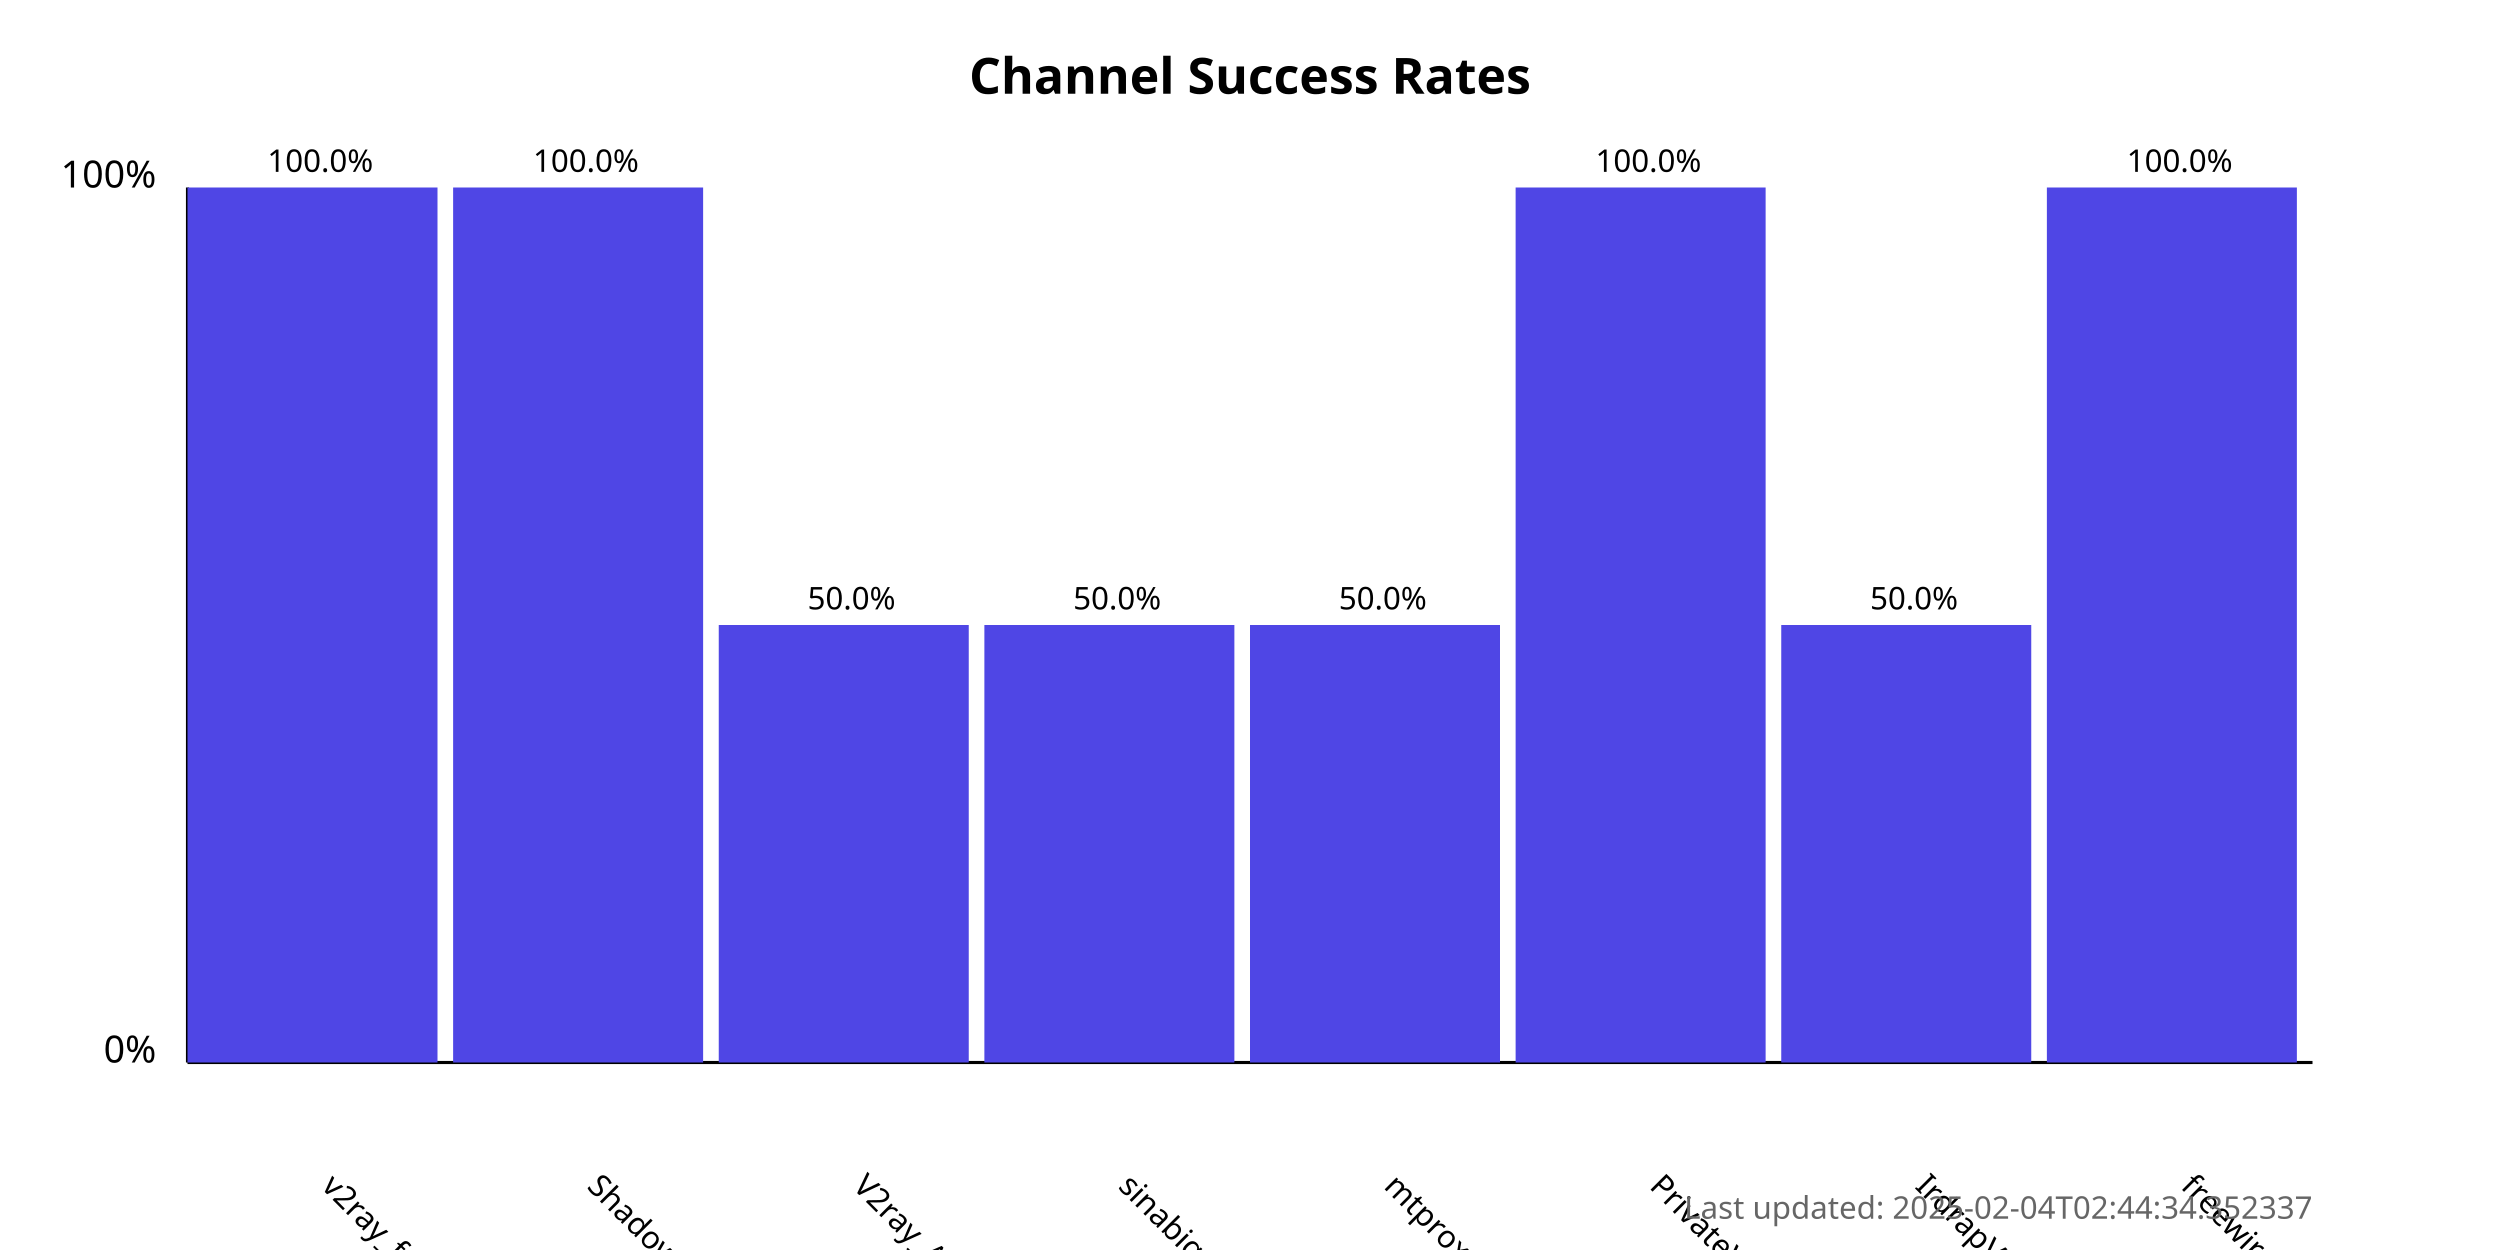
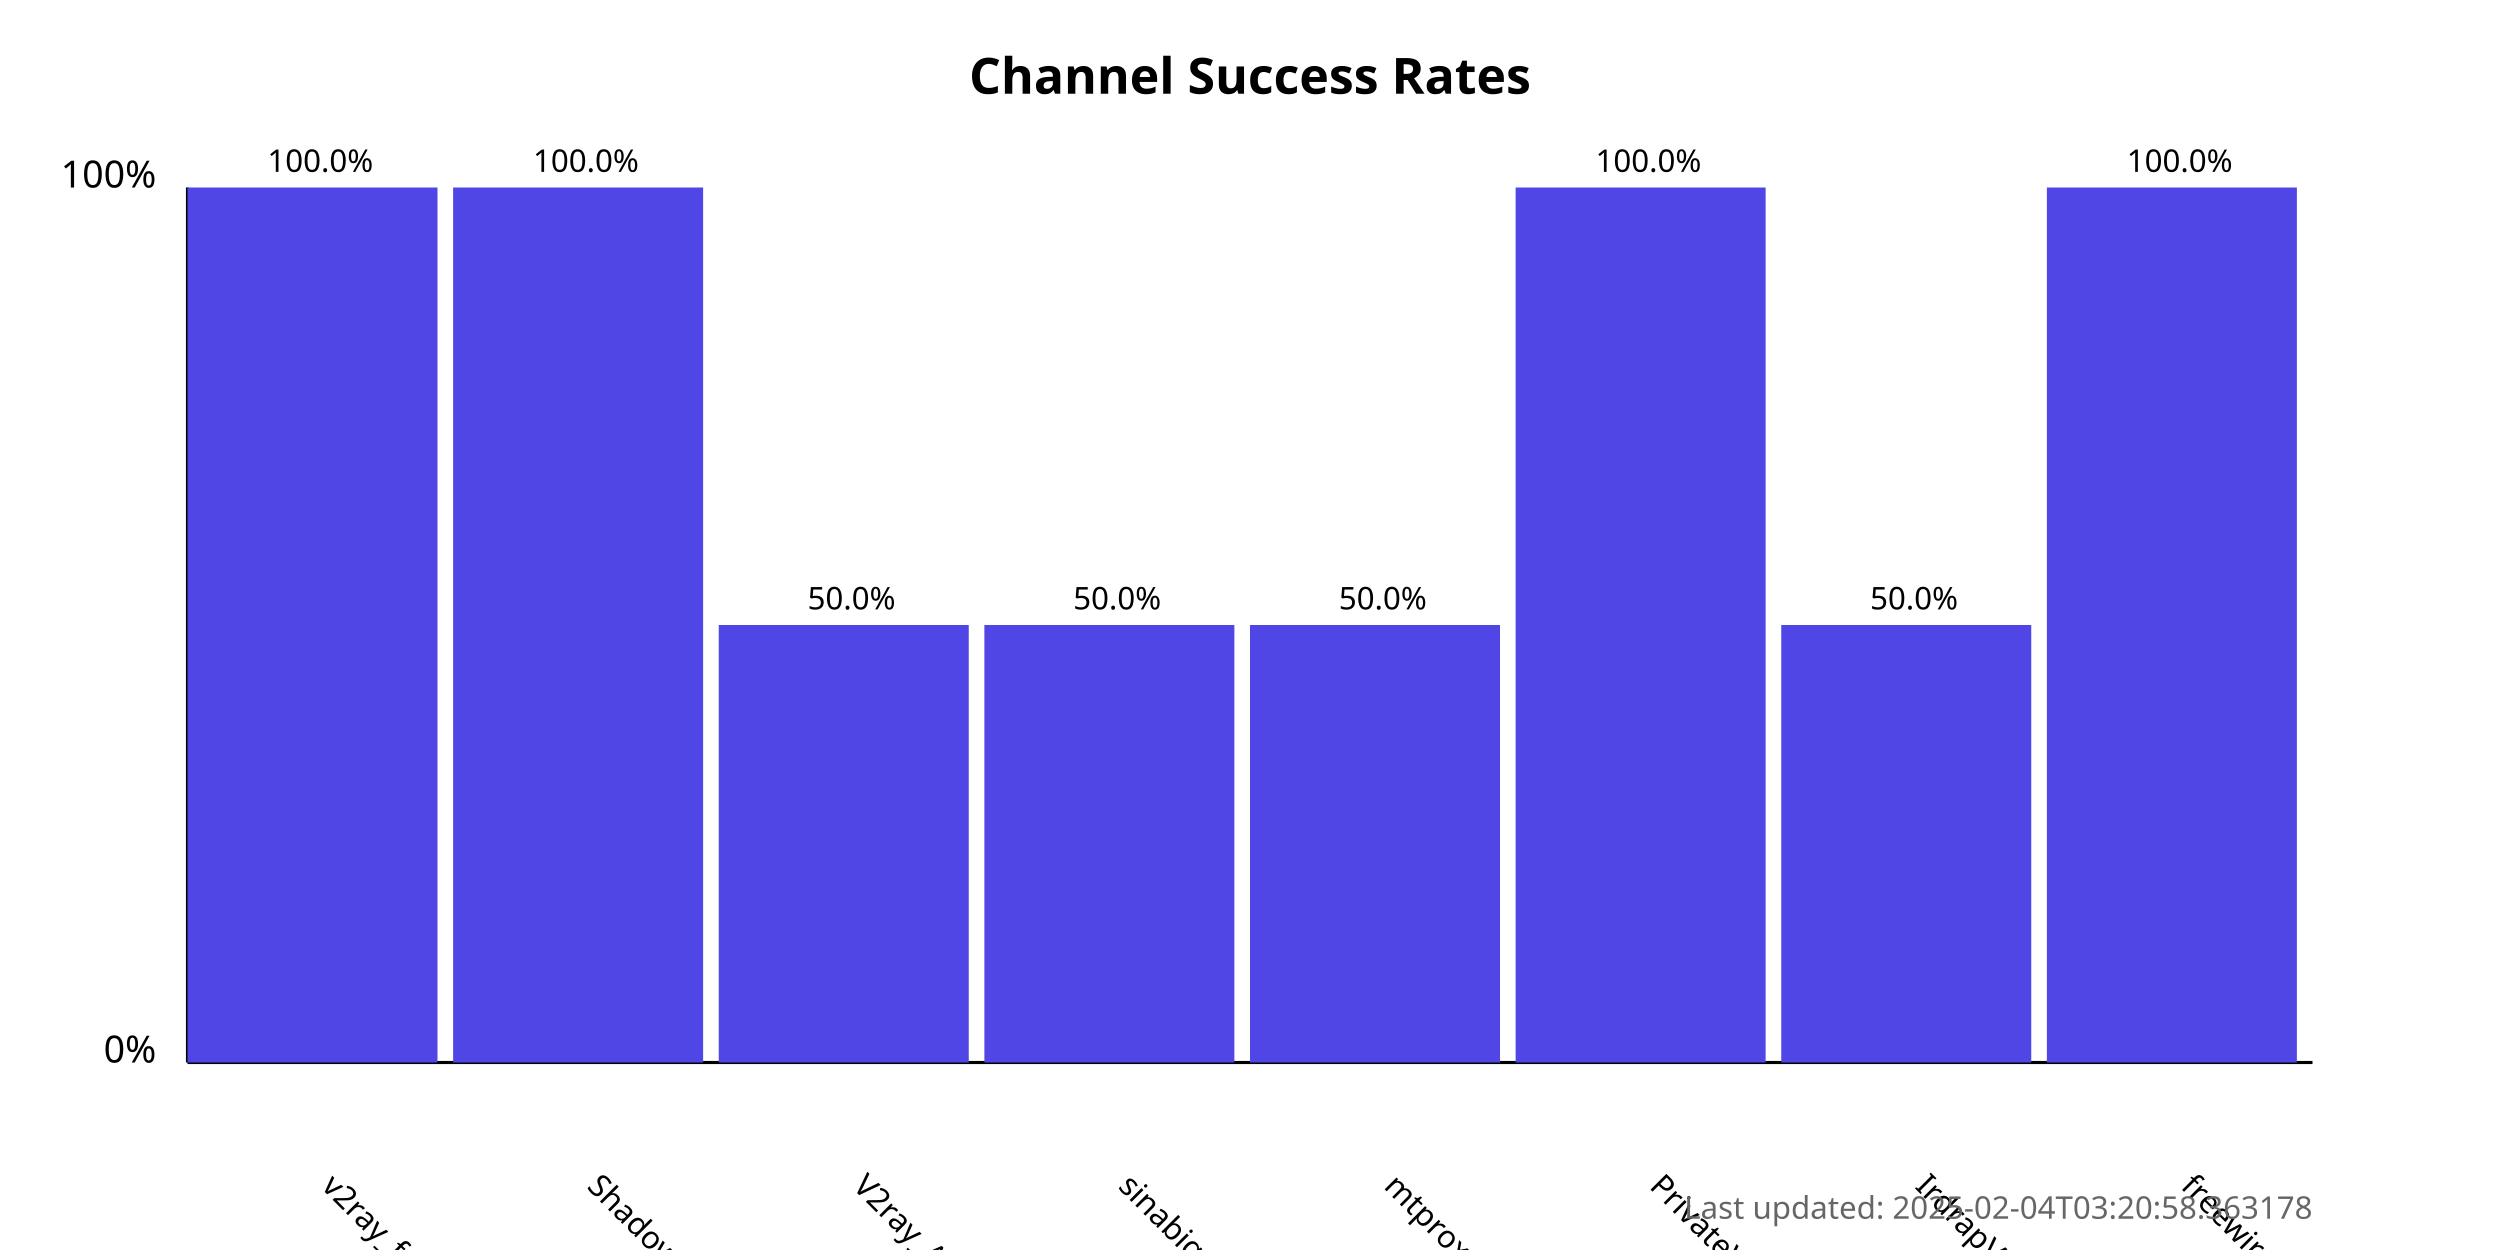
<svg xmlns="http://www.w3.org/2000/svg" width="800" height="400">
  <style>
            .chart-title { font: bold 16px sans-serif; }
            .axis-label { font: 12px sans-serif; }
            .tick-label { font: 10px sans-serif; }
            .bar { fill: #4f46e5; }
            .bar:hover { fill: #6366f1; }
            .timestamp { font: 10px sans-serif; fill: #666; }
        </style>
  <text x="400.0" y="30" text-anchor="middle" class="chart-title">
            Channel Success Rates
        </text>
  <line x1="60" y1="340" x2="60" y2="60" stroke="black" stroke-width="1" />
  <line x1="60" y1="340" x2="740" y2="340" stroke="black" stroke-width="1" />
  <text x="50" y="340" text-anchor="end" class="axis-label">0%</text>
  <text x="50" y="60" text-anchor="end" class="axis-label">100%</text>
  <g>
    <rect x="60" y="60.0" width="80.0" height="280.0" class="bar" />
    <text x="102.5" y="380" transform="rotate(45, 102.5, 380)" text-anchor="start" class="tick-label">
                v2ray_free_conf
            </text>
    <text x="102.5" y="55.0" text-anchor="middle" class="tick-label">
                100.0%
            </text>
  </g>
  <g>
    <rect x="145.0" y="60.0" width="80.0" height="280.0" class="bar" />
    <text x="187.5" y="380" transform="rotate(45, 187.5, 380)" text-anchor="start" class="tick-label">
                ShadowProxy66
            </text>
    <text x="187.5" y="55.0" text-anchor="middle" class="tick-label">
                100.0%
            </text>
  </g>
  <g>
    <rect x="230.0" y="200.0" width="80.0" height="140.0" class="bar" />
    <text x="272.5" y="380" transform="rotate(45, 272.5, 380)" text-anchor="start" class="tick-label">
                V2ray_Alpha
            </text>
    <text x="272.5" y="195.0" text-anchor="middle" class="tick-label">
                50.0%
            </text>
  </g>
  <g>
    <rect x="315.0" y="200.0" width="80.0" height="140.0" class="bar" />
    <text x="357.5" y="380" transform="rotate(45, 357.5, 380)" text-anchor="start" class="tick-label">
                sinabigo
            </text>
    <text x="357.5" y="195.0" text-anchor="middle" class="tick-label">
                50.0%
            </text>
  </g>
  <g>
    <rect x="400.0" y="200.0" width="80.0" height="140.0" class="bar" />
    <text x="442.5" y="380" transform="rotate(45, 442.5, 380)" text-anchor="start" class="tick-label">
                mtproxy_lists
            </text>
    <text x="442.5" y="195.0" text-anchor="middle" class="tick-label">
                50.0%
            </text>
  </g>
  <g>
    <rect x="485.0" y="60.0" width="80.0" height="280.0" class="bar" />
    <text x="527.5" y="380" transform="rotate(45, 527.5, 380)" text-anchor="start" class="tick-label">
                PrivateVPNs
            </text>
    <text x="527.5" y="55.0" text-anchor="middle" class="tick-label">
                100.0%
            </text>
  </g>
  <g>
    <rect x="570.0" y="200.0" width="80.0" height="140.0" class="bar" />
    <text x="612.5" y="380" transform="rotate(45, 612.5, 380)" text-anchor="start" class="tick-label">
                IrdrapVPNnews
            </text>
    <text x="612.5" y="195.0" text-anchor="middle" class="tick-label">
                50.0%
            </text>
  </g>
  <g>
    <rect x="655.0" y="60.0" width="80.0" height="280.0" class="bar" />
    <text x="697.5" y="380" transform="rotate(45, 697.5, 380)" text-anchor="start" class="tick-label">
                freewireguard
            </text>
    <text x="697.5" y="55.0" text-anchor="middle" class="tick-label">
                100.0%
            </text>
  </g>
  <text x="740" y="390" text-anchor="end" class="timestamp">
-             Last updated: 2025-02-04T02:44:34.352337
+             Last updated: 2025-02-04T03:20:58.363178
        </text>
</svg>
